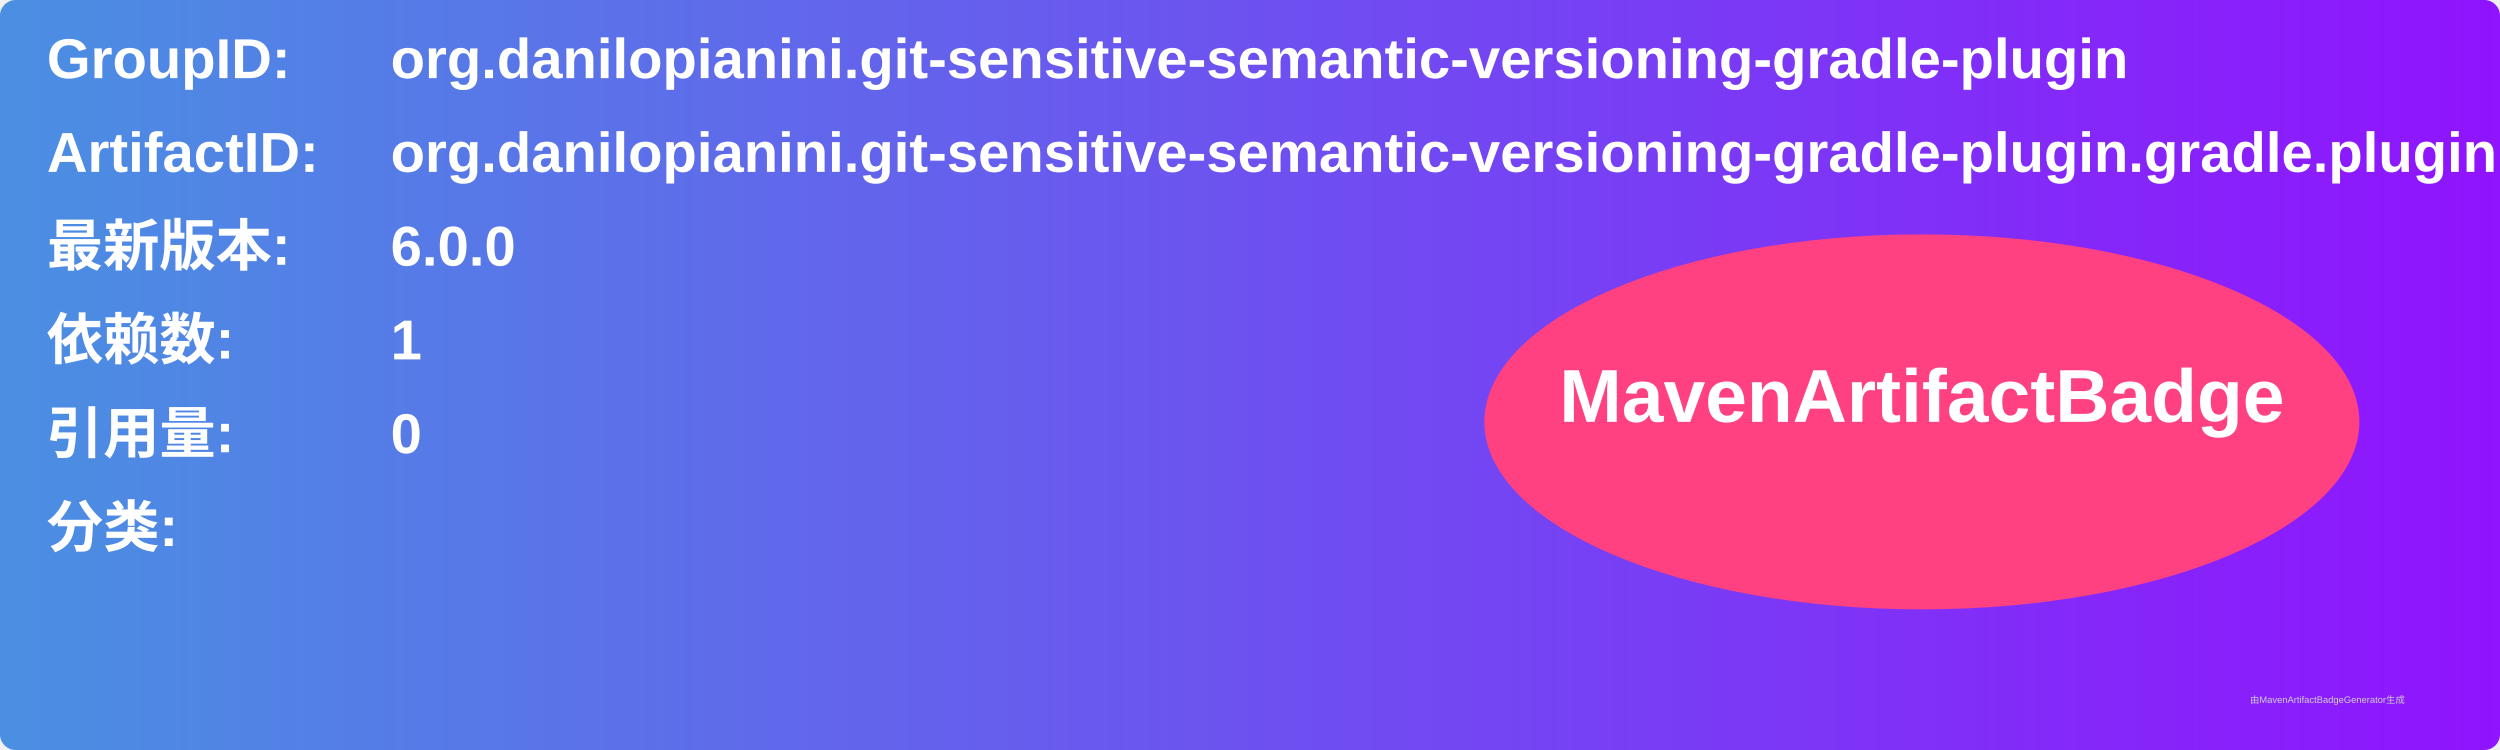
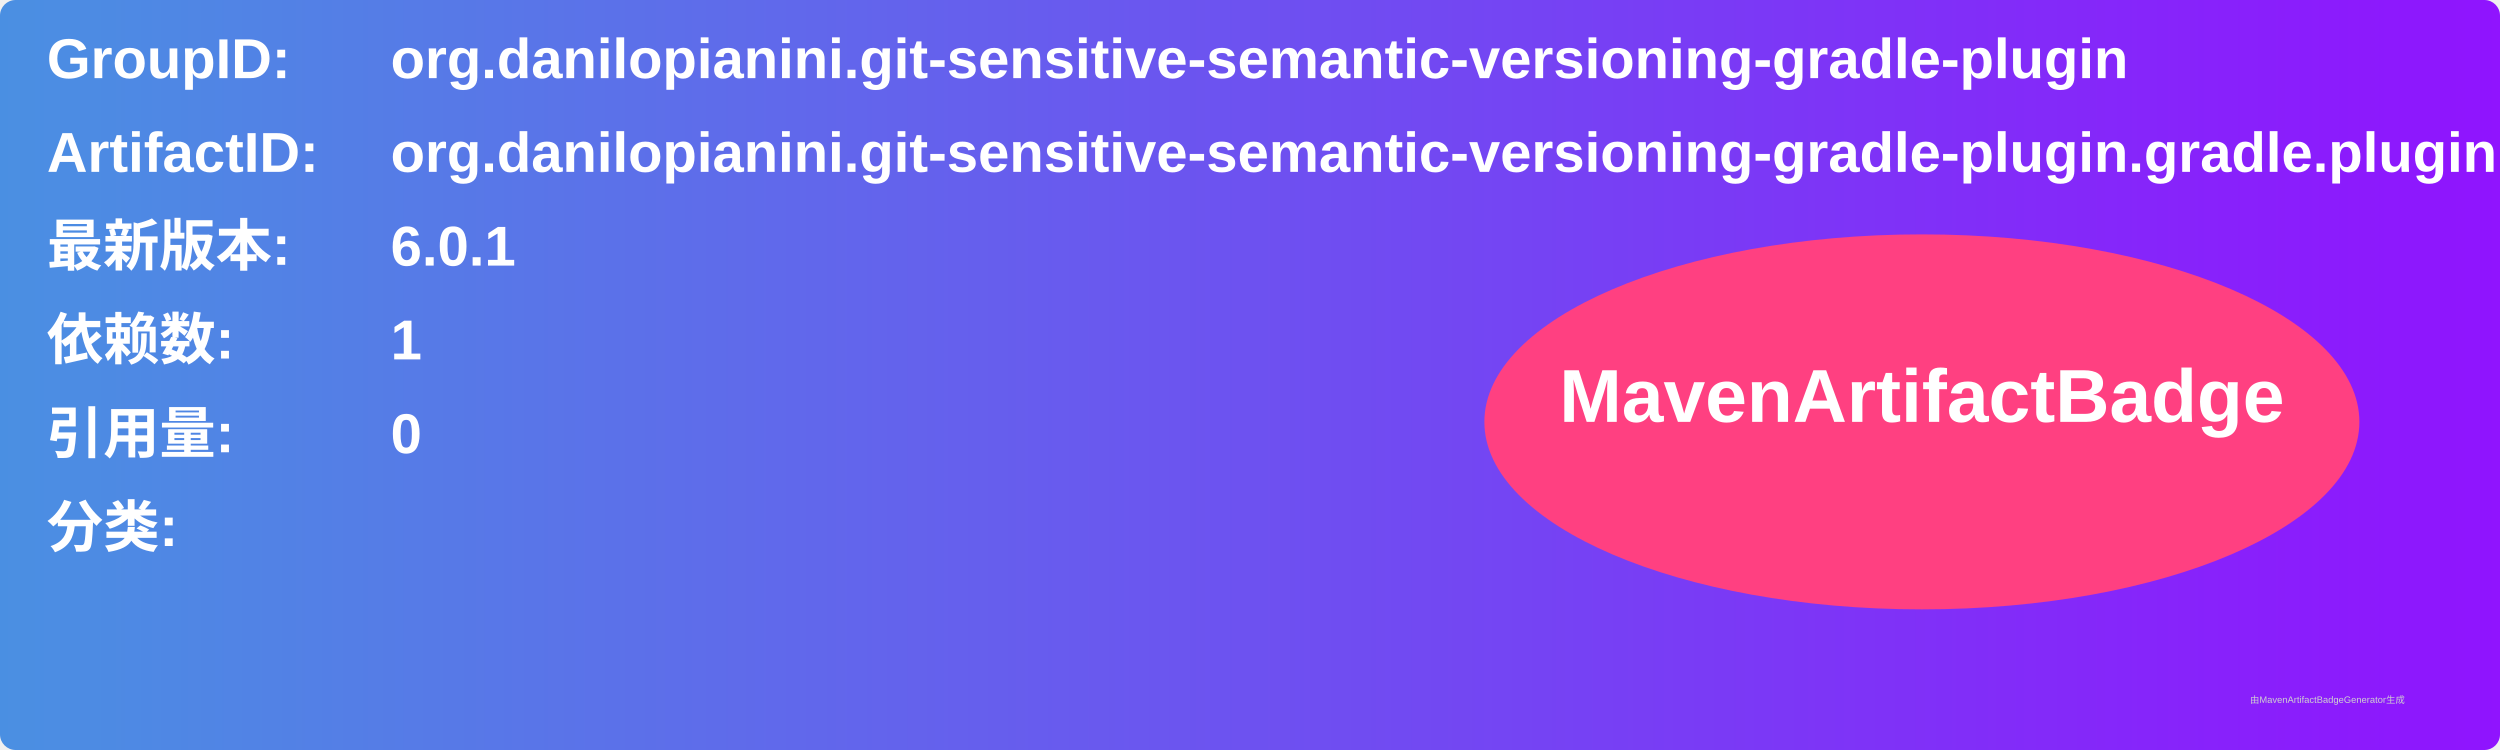
<svg xmlns="http://www.w3.org/2000/svg" width="800" height="240" viewBox="0 0 800 240">
  <linearGradient id="grad" x1="0%" y1="0%" x2="100%" y2="0%">
    <stop offset="0%" stop-color="#4a90e2" />
    <stop offset="100%" stop-color="#9013fe" />
  </linearGradient>
  <rect width="100%" height="100%" rx="5" ry="5" fill="url(#grad)" />
  <g transform="translate(15, 15)">
    <text x="0" y="10" font-family="Arial" font-size="18" fill="white" font-weight="bold" width="260">GroupID:</text>
    <text x="110" y="10" font-family="Arial" font-size="18" fill="white" font-weight="bold" width="460">org.danilopianini.git-sensitive-semantic-versioning-gradle-plugin</text>
    <text x="0" y="40" font-family="Arial" font-size="18" fill="white" font-weight="bold" width="260">ArtifactID:</text>
    <text x="110" y="40" font-family="Arial" font-size="18" fill="white" font-weight="bold" width="460">org.danilopianini.git-sensitive-semantic-versioning-gradle-plugin.gradle.plugin</text>
    <text x="0" y="70" font-family="Arial" font-size="18" fill="white" font-weight="bold">最新版本:</text>
    <text x="110" y="70" font-family="Arial" font-size="18" fill="white" font-weight="bold">
-       <tspan font-weight="bold">6.0.0</tspan>
+       <tspan font-weight="bold">6.0.1</tspan>
    </text>
    <text x="0" y="100" font-family="Arial" font-size="18" fill="white" font-weight="bold">依赖数: </text>
    <text x="110" y="100" font-family="Arial" font-size="18" fill="white">
      <tspan font-weight="bold">1</tspan>
    </text>
    <text x="0" y="130" font-family="Arial" font-size="18" fill="white" font-weight="bold">引用量: </text>
    <text x="110" y="130" font-family="Arial" font-size="18" fill="white">
      <tspan font-weight="bold">0</tspan>
    </text>
    <text x="0" y="160" font-family="Arial" font-size="18" fill="white" font-weight="bold">分类:</text>
    <text x="10" y="190" font-family="Arial" font-size="10" fill="white">
      <tspan font-weight="bold" />
    </text>
    <ellipse cx="600" cy="120" rx="140" ry="60" fill="#ff4081" />
    <text x="600" y="120" text-anchor="middle" font-family="Arial" font-size="24" fill="white" font-weight="bold">MavenArtifactBadge</text>
  </g>
  <text x="720" y="225" font-family="Arial" font-size="3" fill="#d0d0d0">由MavenArtifactBadgeGenerator生成</text>
</svg>
